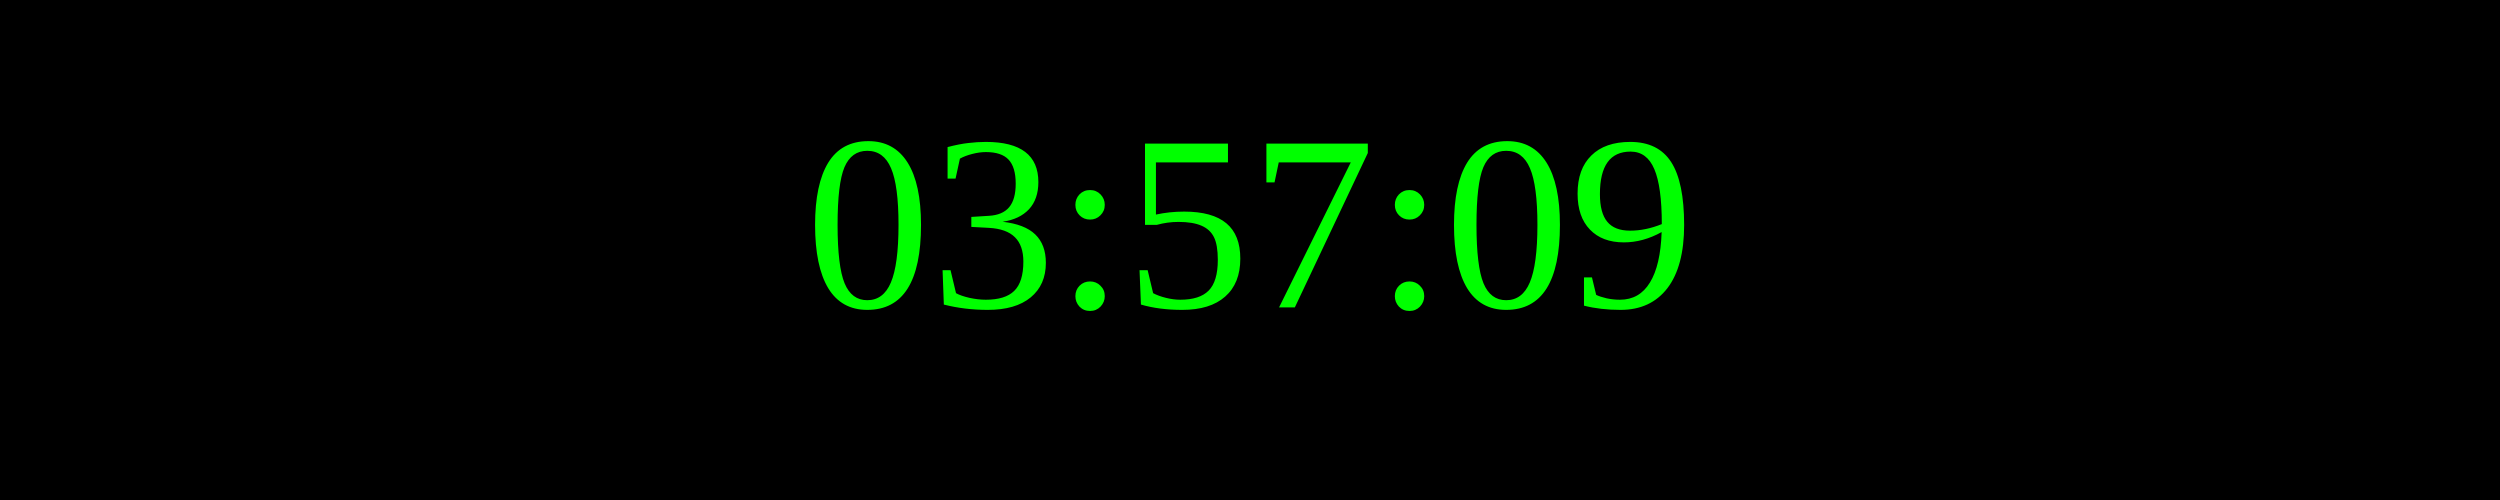
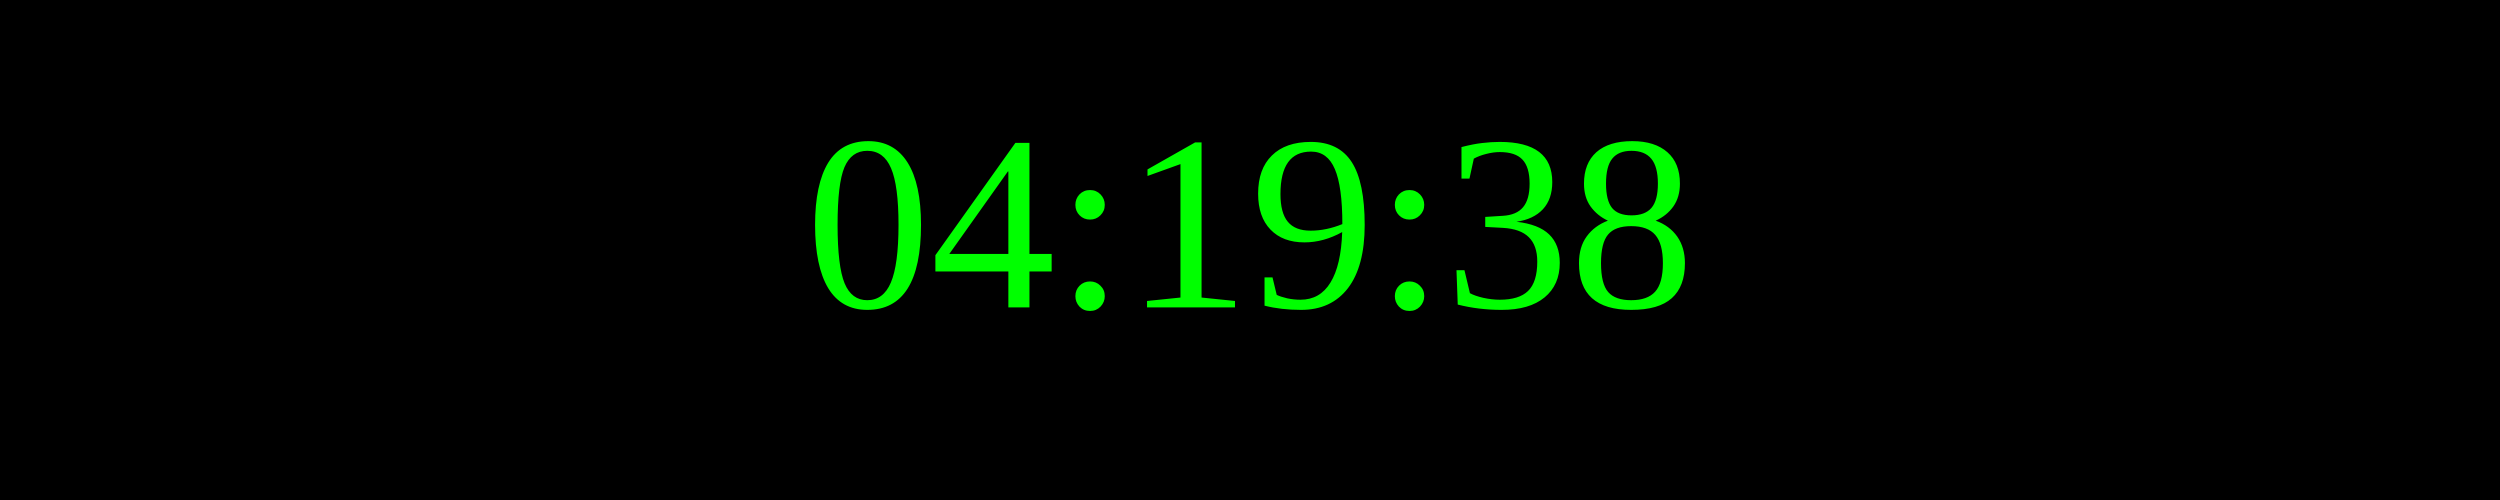
<svg xmlns="http://www.w3.org/2000/svg" width="250" height="50">
  <rect width="100%" height="100%" fill="black" />
  <text x="50%" y="50%" font-size="25" fill="lime" text-anchor="middle" dominant-baseline="middle">
- 03:57:09
+ 04:19:38
</text>
</svg>
